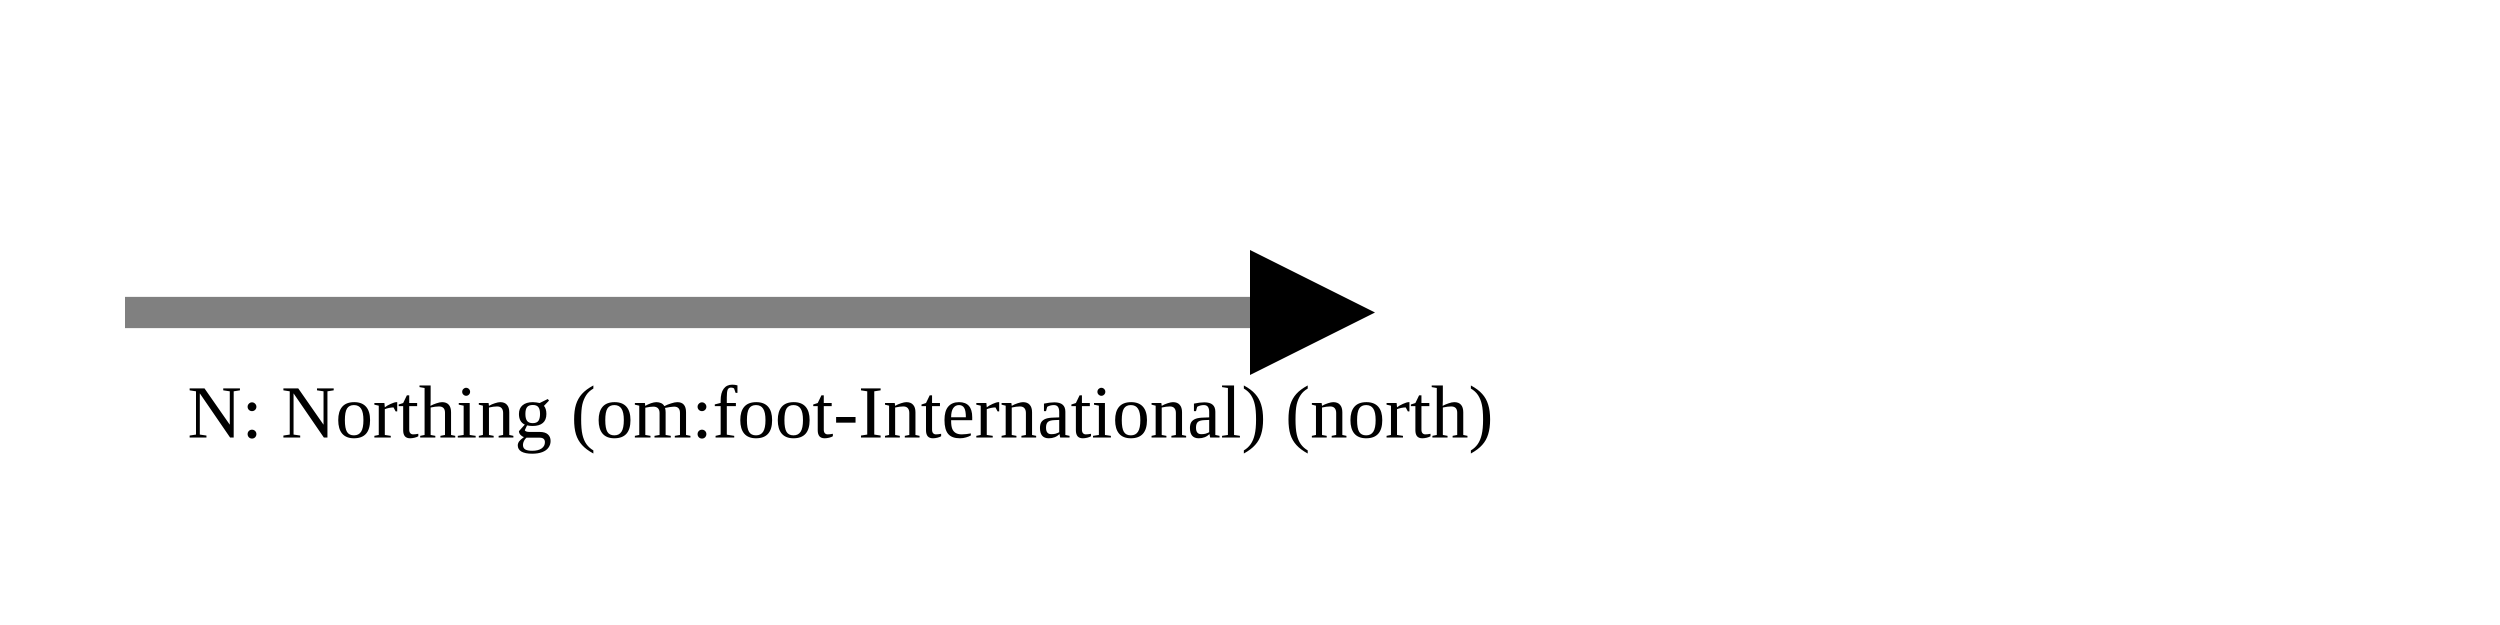
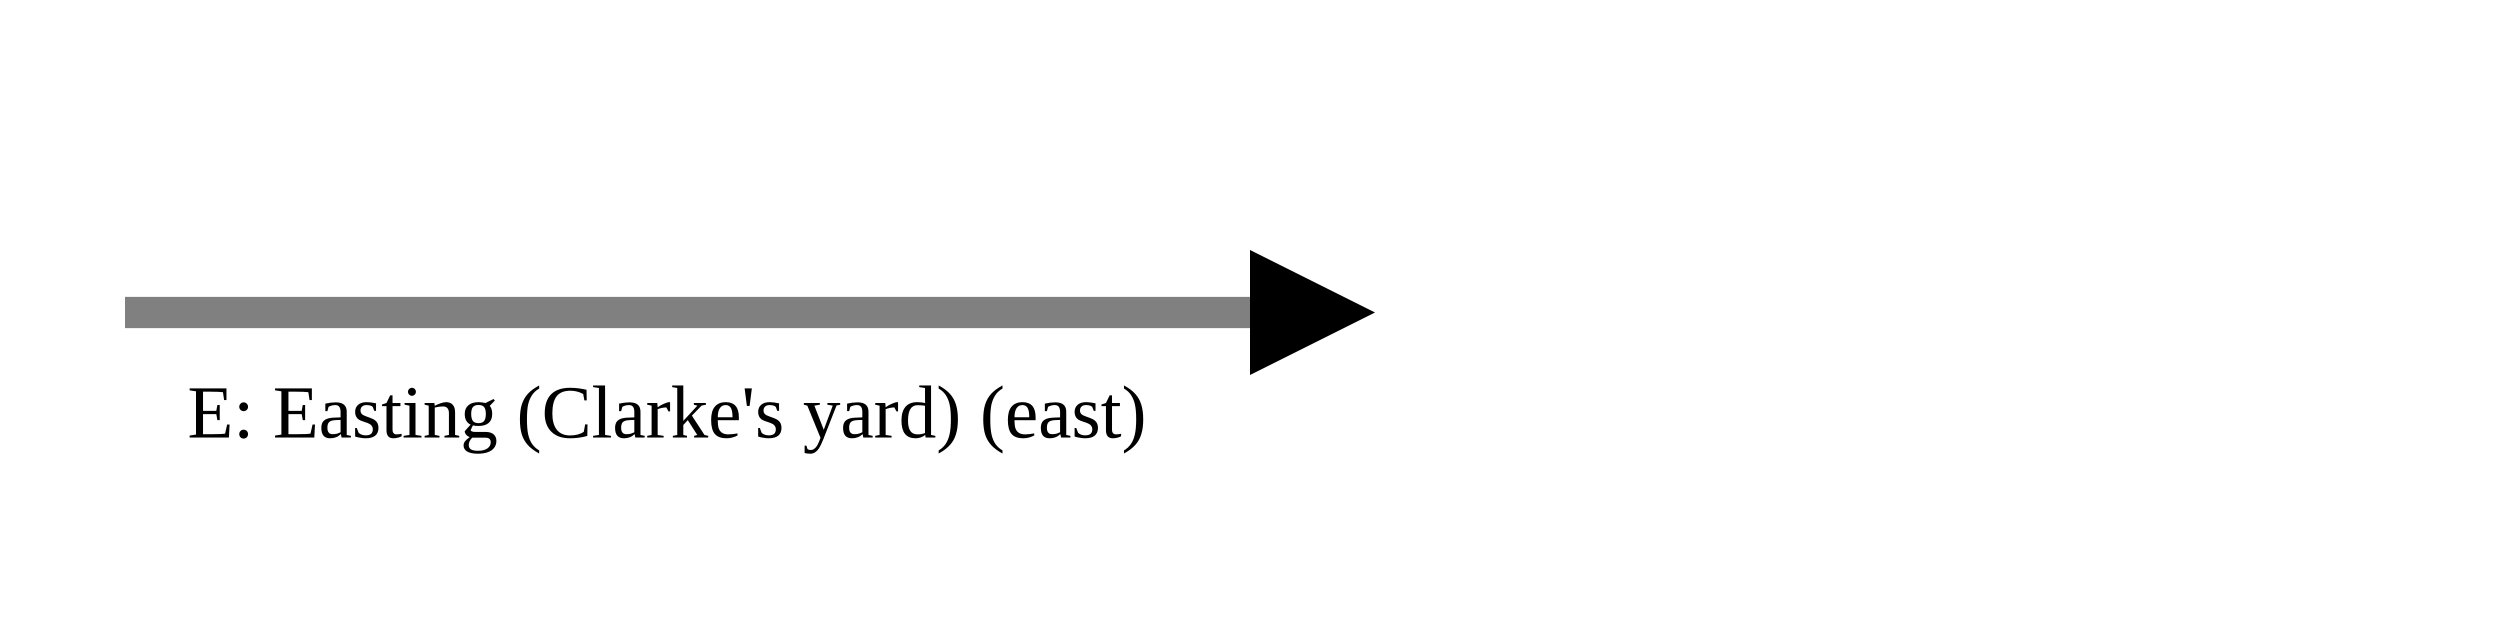
<svg xmlns="http://www.w3.org/2000/svg" version="1.1" width="400" height="100" viewbox="0 0 275 100">
  <defs>
    <marker id="arrowhead" markerWidth="10" markerHeight="7" refX="0" refY="2" orient="auto">
      <polygon points="0 0, 4 2, 0 4" />
    </marker>
  </defs>
  <line x1="20" y1="50" x2="200" y2="50" stroke="gray" stroke-width="5" marker-end="url(#arrowhead)" />
-   <text x="30" y="70" class="small">N: Northing (om:foot-International) (north)</text>
+   <text x="30" y="70" class="small">E: Easting (Clarke's yard) (east)</text>
</svg>
